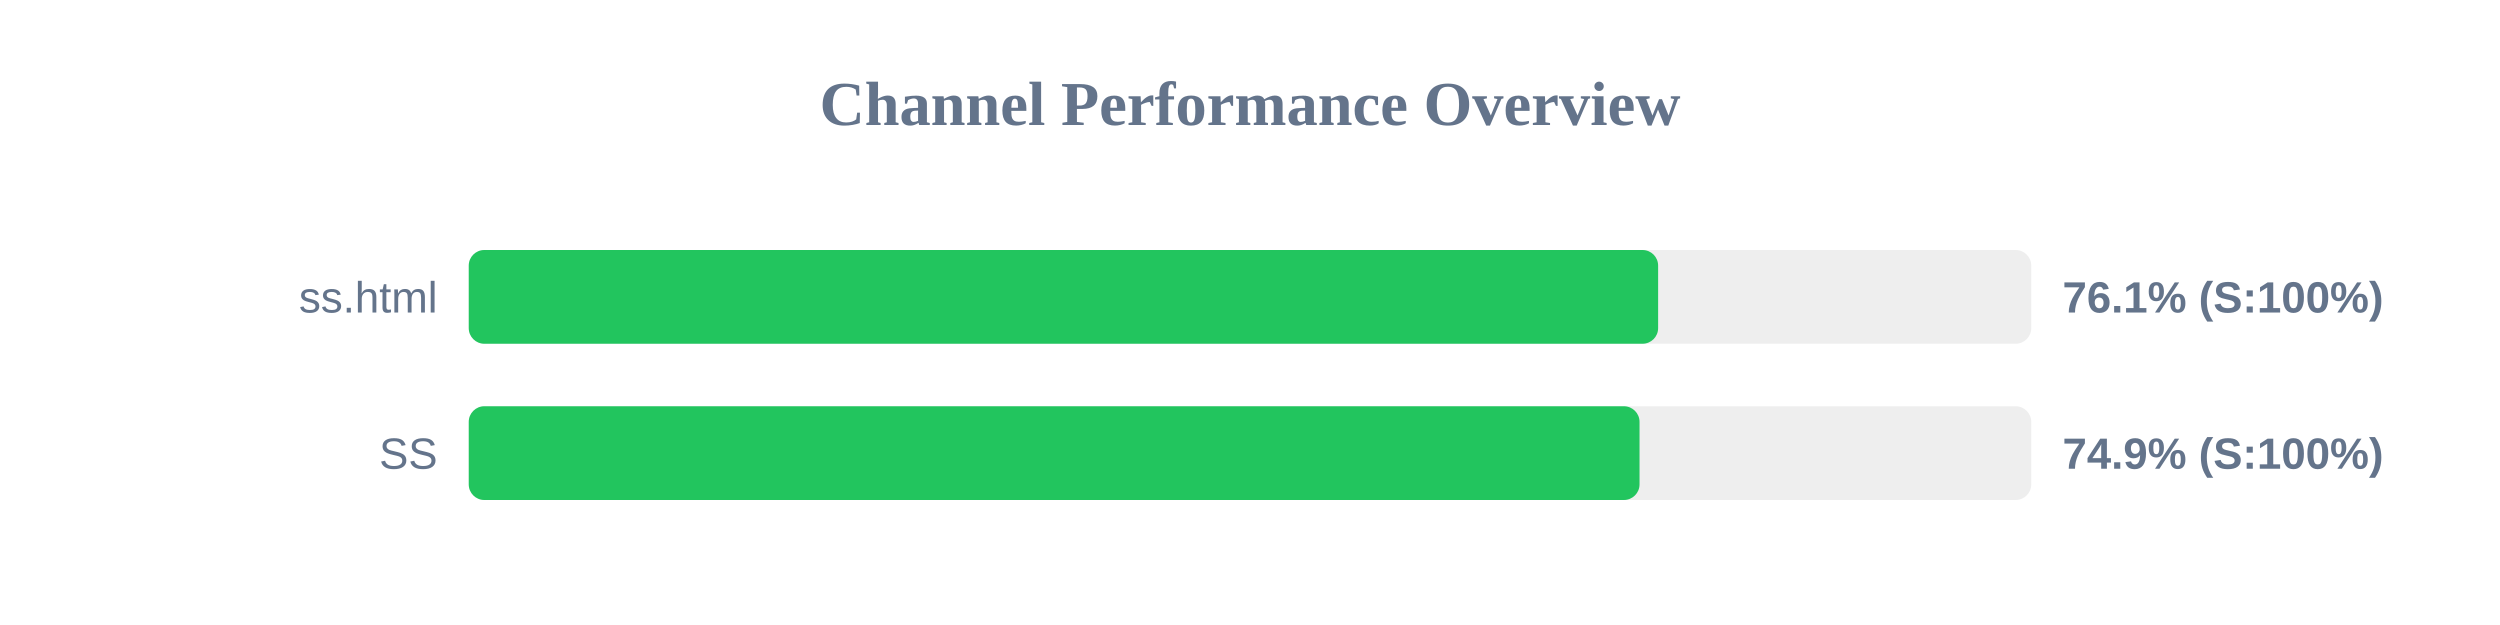
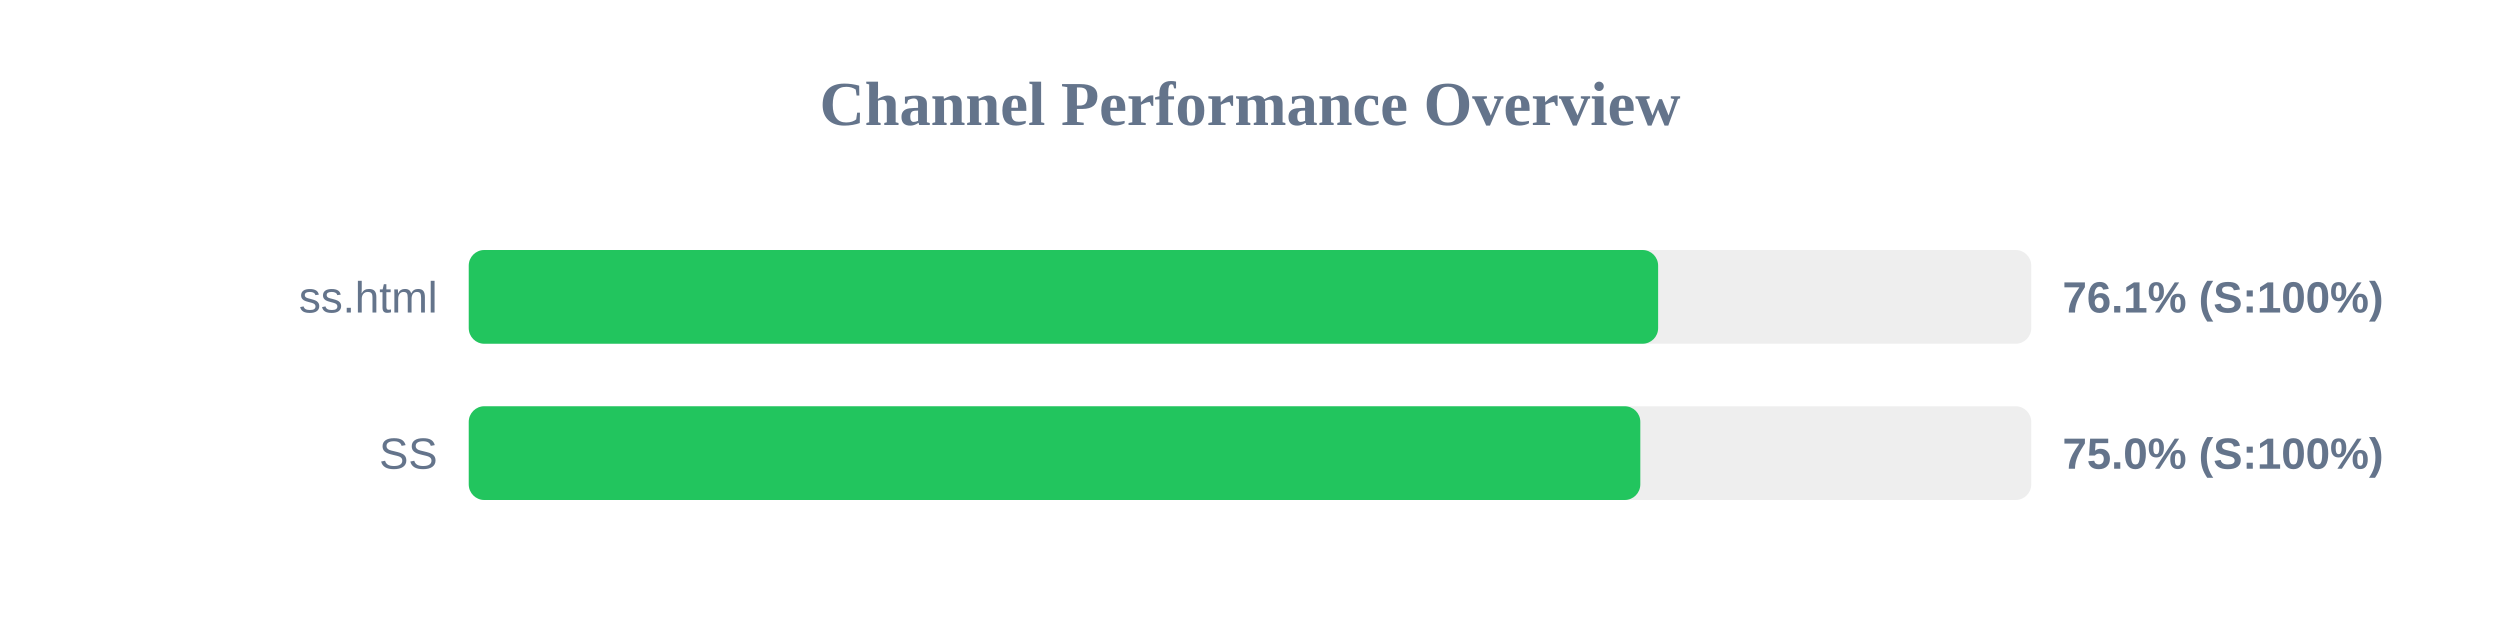
<svg xmlns="http://www.w3.org/2000/svg" width="800" height="200" version="1.1">
  <style>
        .row { font: 14px Arial; fill: #64748b; }
        .score { font: bold 14px Arial; fill: #64748b; }
    </style>
  <text x="400" y="40" text-anchor="middle" font-size="20px" font-weight="bold" fill="#64748b">Channel Performance Overview</text>
  <rect x="150" y="80" width="500" height="30" fill="#eee" rx="5" />
  <rect x="150" y="80" width="380.6" height="30" fill="#22c55e" rx="5" />
  <text x="140" y="100" text-anchor="end" class="row">ss.html</text>
  <text x="660" y="100" text-anchor="start" class="score">76.1% (S:100%)</text>
  <rect x="150" y="130" width="500" height="30" fill="#eee" rx="5" />
-   <rect x="150" y="130" width="374.65" height="30" fill="#22c55e" rx="5" />
+   <rect x="150" y="130" width="374.9" height="30" fill="#22c55e" rx="5" />
  <text x="140" y="150" text-anchor="end" class="row">SS</text>
-   <text x="660" y="150" text-anchor="start" class="score">74.9% (S:100%)</text>
+   <text x="660" y="150" text-anchor="start" class="score">75.0% (S:100%)</text>
</svg>
